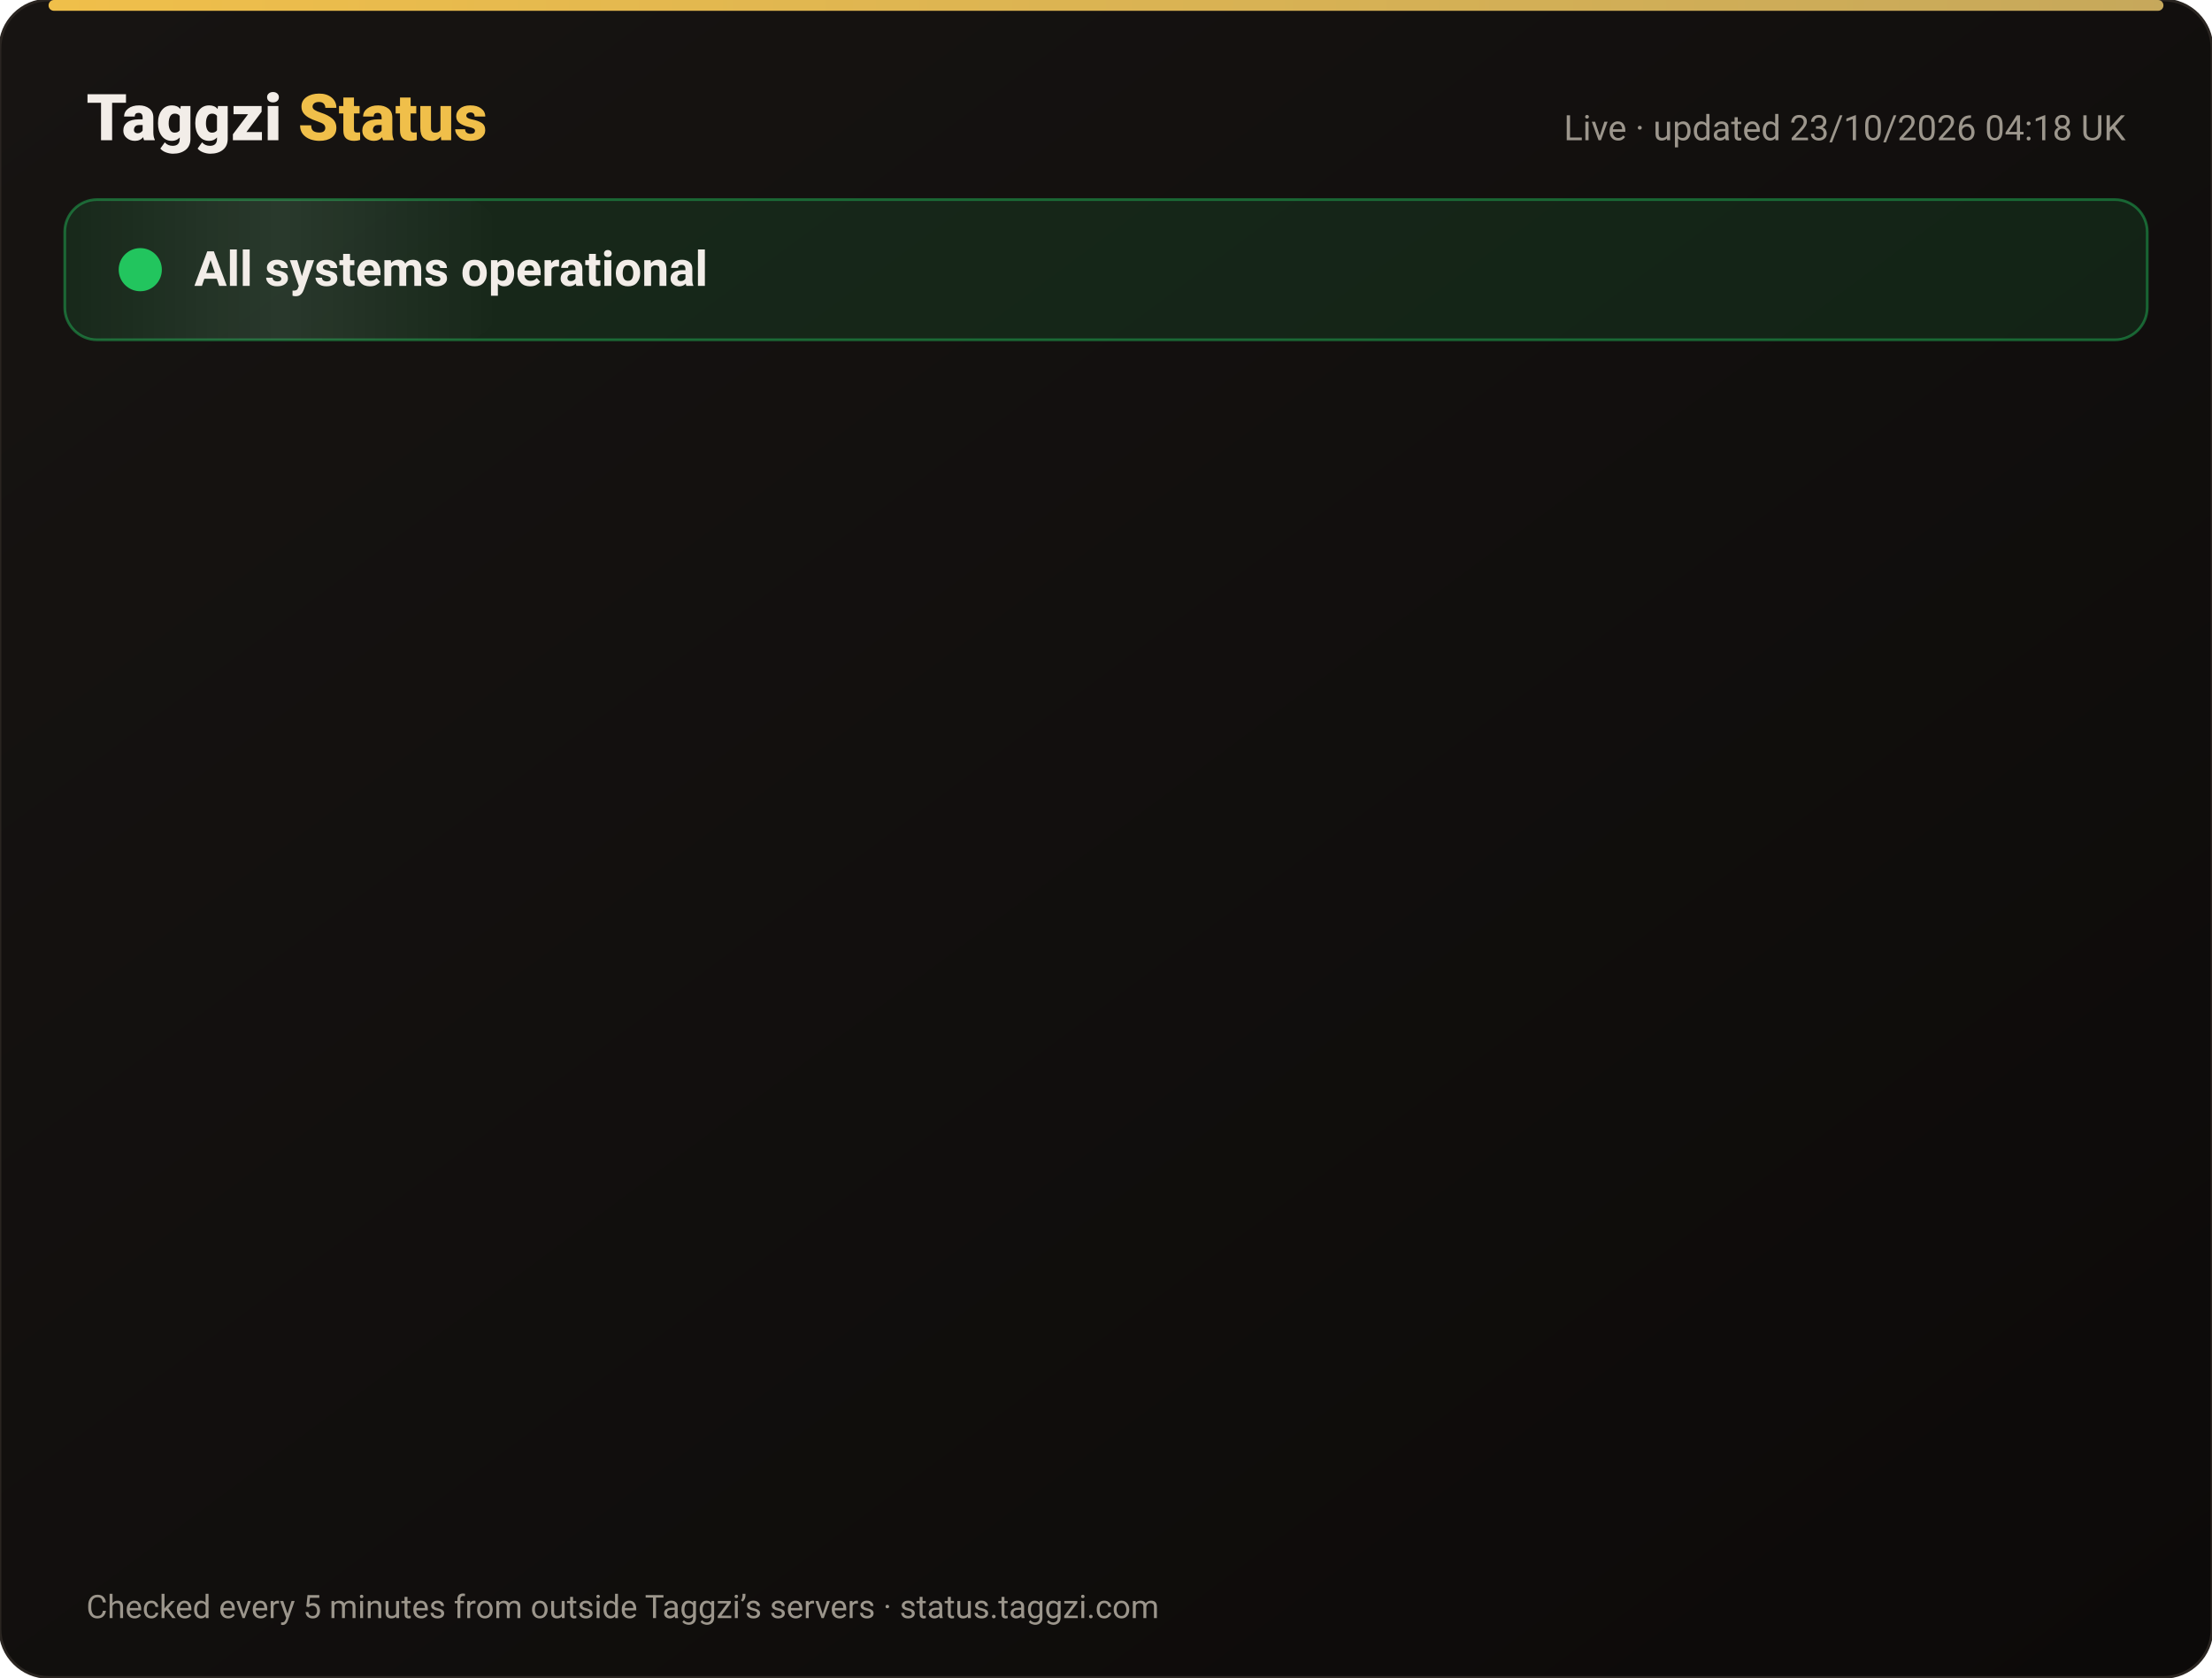
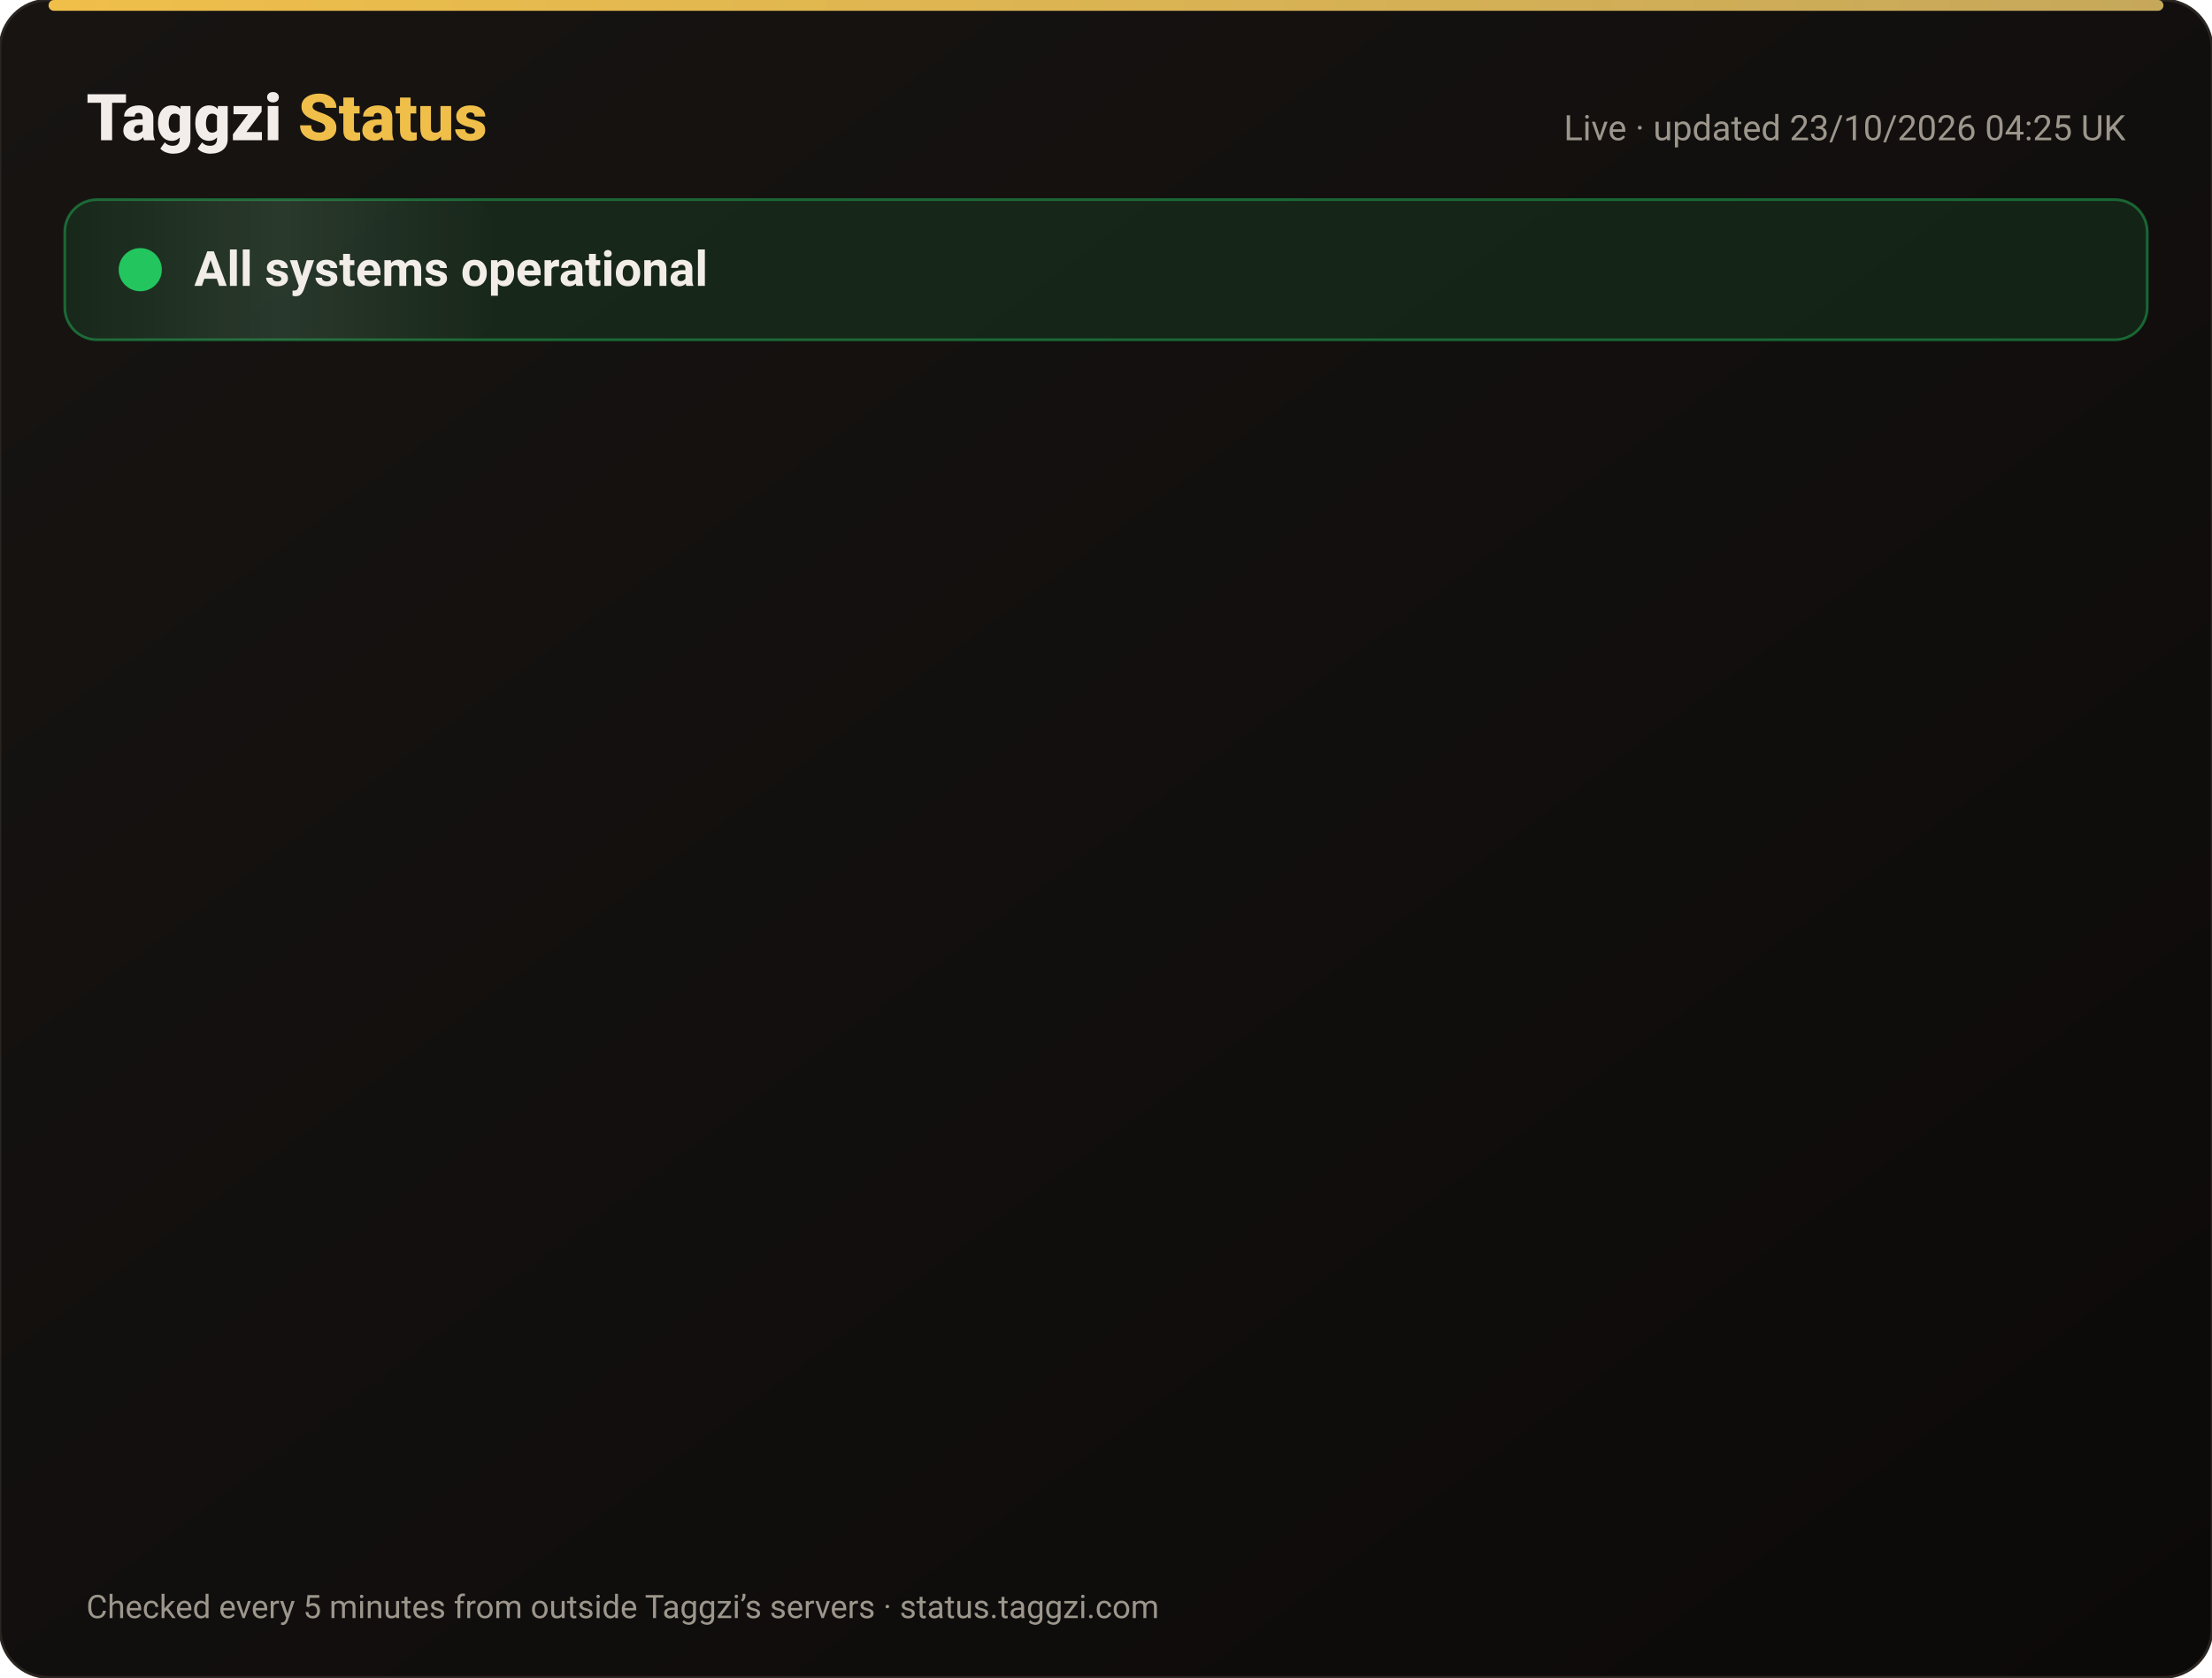
<svg xmlns="http://www.w3.org/2000/svg" width="820" height="622" viewBox="0 0 820 622" font-family="-apple-system,Segoe UI,Roboto,Helvetica,Arial,sans-serif">
  <defs>
    <linearGradient id="bg" x1="0" y1="0" x2="1" y2="1">
      <stop offset="0" stop-color="#171412" />
      <stop offset="1" stop-color="#0C0A09" />
    </linearGradient>
    <linearGradient id="gold" x1="0" x2="1">
      <stop offset="0" stop-color="#F0BF4A" />
      <stop offset="1" stop-color="#c6a85b" />
    </linearGradient>
    <linearGradient id="shine" x1="0" x2="1">
      <stop offset="0" stop-color="#fff" stop-opacity="0" />
      <stop offset=".5" stop-color="#fff" stop-opacity=".08" />
      <stop offset="1" stop-color="#fff" stop-opacity="0" />
    </linearGradient>
  </defs>
  <rect width="820" height="622" rx="18" fill="url(#bg)" stroke="#2a2521" />
  <rect x="18" y="0" width="784" height="4" rx="2" fill="url(#gold)" />
  <text x="32" y="52" font-size="24" font-weight="800" fill="#F2EDE8">Taggzi <tspan fill="#F0BF4A">Status</tspan>
  </text>
-   <text x="788" y="52" font-size="13" fill="#9C968C" text-anchor="end">Live · updated 23/10/2026 04:18 UK</text>
+   <text x="788" y="52" font-size="13" fill="#9C968C" text-anchor="end">Live · updated 23/10/2026 04:25 UK</text>
  <rect x="24" y="74" width="772" height="52" rx="12" fill="#22c55e" fill-opacity=".12" stroke="#22c55e" stroke-opacity=".45" />
  <rect x="24" y="74" width="160" height="52" rx="12" fill="url(#shine)">
    <animate attributeName="x" from="-160" to="820" dur="4s" repeatCount="indefinite" />
  </rect>
  <circle cx="52" cy="100" r="7" fill="#22c55e" />
  <circle cx="52" cy="100" r="7" fill="none" stroke="#22c55e" stroke-width="2">
    <animate attributeName="r" values="7;15;7" dur="2s" repeatCount="indefinite" />
    <animate attributeName="opacity" values=".9;0;.9" dur="2s" repeatCount="indefinite" />
  </circle>
  <text x="72" y="106" font-size="18" font-weight="700" fill="#F2EDE8">All systems operational</text>
  <g opacity="0">
    <animate attributeName="opacity" from="0" to="1" begin="0.00s" dur=".6s" fill="freeze" />
    <line x1="32" y1="188" x2="788" y2="188" stroke="#2a2521" />
    <circle cx="44" cy="166" r="6" fill="#22c55e">
      <animate attributeName="opacity" values="1;.45;1" dur="2.4s" begin="0.00s" repeatCount="indefinite" />
    </circle>
    <text x="62" y="171" font-size="15" font-weight="650" fill="#F2EDE8">Website</text>
    <text x="630" y="171" font-size="13" fill="#9C968C" text-anchor="end">100.00% uptime</text>
    <rect x="648" y="154" width="140" height="24" rx="12" fill="#22c55e" fill-opacity=".14" stroke="#22c55e" stroke-opacity=".5" />
    <text x="718" y="171" font-size="12" font-weight="700" fill="#22c55e" text-anchor="middle">Operational</text>
  </g>
  <g opacity="0">
    <animate attributeName="opacity" from="0" to="1" begin="0.15s" dur=".6s" fill="freeze" />
    <line x1="32" y1="234" x2="788" y2="234" stroke="#2a2521" />
    <circle cx="44" cy="212" r="6" fill="#22c55e">
      <animate attributeName="opacity" values="1;.45;1" dur="2.4s" begin="0.15s" repeatCount="indefinite" />
    </circle>
    <text x="62" y="217" font-size="15" font-weight="650" fill="#F2EDE8">Tag scans</text>
    <text x="630" y="217" font-size="13" fill="#9C968C" text-anchor="end">100.00% uptime</text>
    <rect x="648" y="200" width="140" height="24" rx="12" fill="#22c55e" fill-opacity=".14" stroke="#22c55e" stroke-opacity=".5" />
    <text x="718" y="217" font-size="12" font-weight="700" fill="#22c55e" text-anchor="middle">Operational</text>
  </g>
  <g opacity="0">
    <animate attributeName="opacity" from="0" to="1" begin="0.30s" dur=".6s" fill="freeze" />
    <line x1="32" y1="280" x2="788" y2="280" stroke="#2a2521" />
    <circle cx="44" cy="258" r="6" fill="#22c55e">
      <animate attributeName="opacity" values="1;.45;1" dur="2.4s" begin="0.30s" repeatCount="indefinite" />
    </circle>
    <text x="62" y="263" font-size="15" font-weight="650" fill="#F2EDE8">Manual tag lookup</text>
    <text x="630" y="263" font-size="13" fill="#9C968C" text-anchor="end">100.00% uptime</text>
    <rect x="648" y="246" width="140" height="24" rx="12" fill="#22c55e" fill-opacity=".14" stroke="#22c55e" stroke-opacity=".5" />
    <text x="718" y="263" font-size="12" font-weight="700" fill="#22c55e" text-anchor="middle">Operational</text>
  </g>
  <g opacity="0">
    <animate attributeName="opacity" from="0" to="1" begin="0.45s" dur=".6s" fill="freeze" />
    <line x1="32" y1="326" x2="788" y2="326" stroke="#2a2521" />
    <circle cx="44" cy="304" r="6" fill="#22c55e">
      <animate attributeName="opacity" values="1;.45;1" dur="2.4s" begin="0.45s" repeatCount="indefinite" />
    </circle>
    <text x="62" y="309" font-size="15" font-weight="650" fill="#F2EDE8">App &amp; login</text>
    <text x="630" y="309" font-size="13" fill="#9C968C" text-anchor="end">100.00% uptime</text>
    <rect x="648" y="292" width="140" height="24" rx="12" fill="#22c55e" fill-opacity=".14" stroke="#22c55e" stroke-opacity=".5" />
    <text x="718" y="309" font-size="12" font-weight="700" fill="#22c55e" text-anchor="middle">Operational</text>
  </g>
  <g opacity="0">
    <animate attributeName="opacity" from="0" to="1" begin="0.60s" dur=".6s" fill="freeze" />
    <line x1="32" y1="372" x2="788" y2="372" stroke="#2a2521" />
    <circle cx="44" cy="350" r="6" fill="#22c55e">
      <animate attributeName="opacity" values="1;.45;1" dur="2.4s" begin="0.60s" repeatCount="indefinite" />
    </circle>
    <text x="62" y="355" font-size="15" font-weight="650" fill="#F2EDE8">Community alerts</text>
    <text x="630" y="355" font-size="13" fill="#9C968C" text-anchor="end">100.00% uptime</text>
    <rect x="648" y="338" width="140" height="24" rx="12" fill="#22c55e" fill-opacity=".14" stroke="#22c55e" stroke-opacity=".5" />
    <text x="718" y="355" font-size="12" font-weight="700" fill="#22c55e" text-anchor="middle">Operational</text>
  </g>
  <g opacity="0">
    <animate attributeName="opacity" from="0" to="1" begin="0.75s" dur=".6s" fill="freeze" />
    <line x1="32" y1="418" x2="788" y2="418" stroke="#2a2521" />
    <circle cx="44" cy="396" r="6" fill="#22c55e">
      <animate attributeName="opacity" values="1;.45;1" dur="2.4s" begin="0.75s" repeatCount="indefinite" />
    </circle>
    <text x="62" y="401" font-size="15" font-weight="650" fill="#F2EDE8">Private calling</text>
    <text x="630" y="401" font-size="13" fill="#9C968C" text-anchor="end">100.00% uptime</text>
    <rect x="648" y="384" width="140" height="24" rx="12" fill="#22c55e" fill-opacity=".14" stroke="#22c55e" stroke-opacity=".5" />
    <text x="718" y="401" font-size="12" font-weight="700" fill="#22c55e" text-anchor="middle">Operational</text>
  </g>
  <g opacity="0">
    <animate attributeName="opacity" from="0" to="1" begin="0.90s" dur=".6s" fill="freeze" />
    <line x1="32" y1="464" x2="788" y2="464" stroke="#2a2521" />
    <circle cx="44" cy="442" r="6" fill="#22c55e">
      <animate attributeName="opacity" values="1;.45;1" dur="2.4s" begin="0.90s" repeatCount="indefinite" />
    </circle>
    <text x="62" y="447" font-size="15" font-weight="650" fill="#F2EDE8">Payments</text>
    <text x="630" y="447" font-size="13" fill="#9C968C" text-anchor="end">99.99% uptime</text>
    <rect x="648" y="430" width="140" height="24" rx="12" fill="#22c55e" fill-opacity=".14" stroke="#22c55e" stroke-opacity=".5" />
    <text x="718" y="447" font-size="12" font-weight="700" fill="#22c55e" text-anchor="middle">Operational</text>
  </g>
  <g opacity="0">
    <animate attributeName="opacity" from="0" to="1" begin="1.05s" dur=".6s" fill="freeze" />
    <line x1="32" y1="510" x2="788" y2="510" stroke="#2a2521" />
    <circle cx="44" cy="488" r="6" fill="#22c55e">
      <animate attributeName="opacity" values="1;.45;1" dur="2.4s" begin="1.05s" repeatCount="indefinite" />
    </circle>
    <text x="62" y="493" font-size="15" font-weight="650" fill="#F2EDE8">Email &amp; support</text>
    <text x="630" y="493" font-size="13" fill="#9C968C" text-anchor="end">100.00% uptime</text>
    <rect x="648" y="476" width="140" height="24" rx="12" fill="#22c55e" fill-opacity=".14" stroke="#22c55e" stroke-opacity=".5" />
    <text x="718" y="493" font-size="12" font-weight="700" fill="#22c55e" text-anchor="middle">Operational</text>
  </g>
  <g opacity="0">
    <animate attributeName="opacity" from="0" to="1" begin="1.20s" dur=".6s" fill="freeze" />
    <line x1="32" y1="556" x2="788" y2="556" stroke="#2a2521" />
    <circle cx="44" cy="534" r="6" fill="#22c55e">
      <animate attributeName="opacity" values="1;.45;1" dur="2.4s" begin="1.20s" repeatCount="indefinite" />
    </circle>
    <text x="62" y="539" font-size="15" font-weight="650" fill="#F2EDE8">Secure connection (SSL)</text>
    <text x="630" y="539" font-size="13" fill="#9C968C" text-anchor="end">100.00% uptime</text>
    <rect x="648" y="522" width="140" height="24" rx="12" fill="#22c55e" fill-opacity=".14" stroke="#22c55e" stroke-opacity=".5" />
    <text x="718" y="539" font-size="12" font-weight="700" fill="#22c55e" text-anchor="middle">Operational</text>
  </g>
  <text x="32" y="600" font-size="12" fill="#9C968C">Checked every 5 minutes from outside Taggzi’s servers · status.taggzi.com</text>
</svg>
